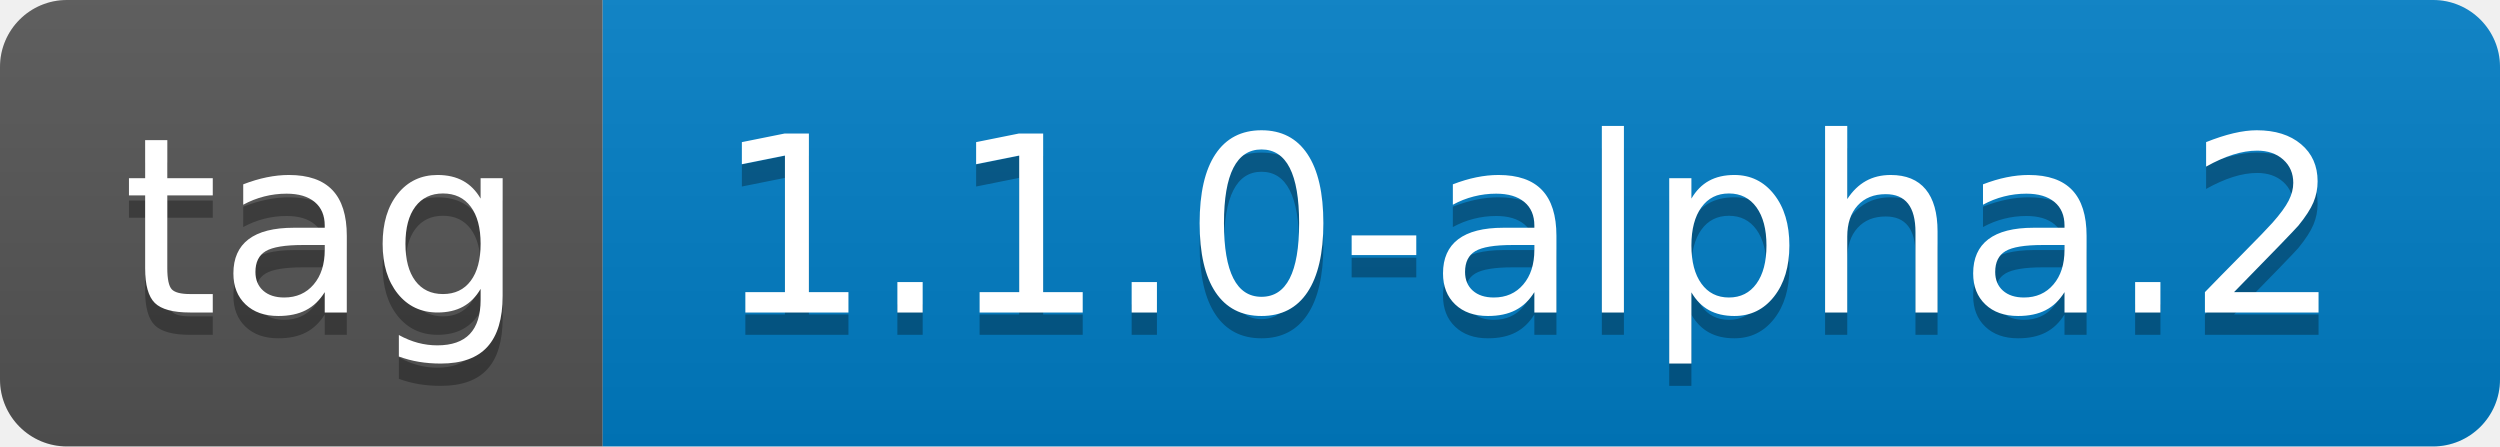
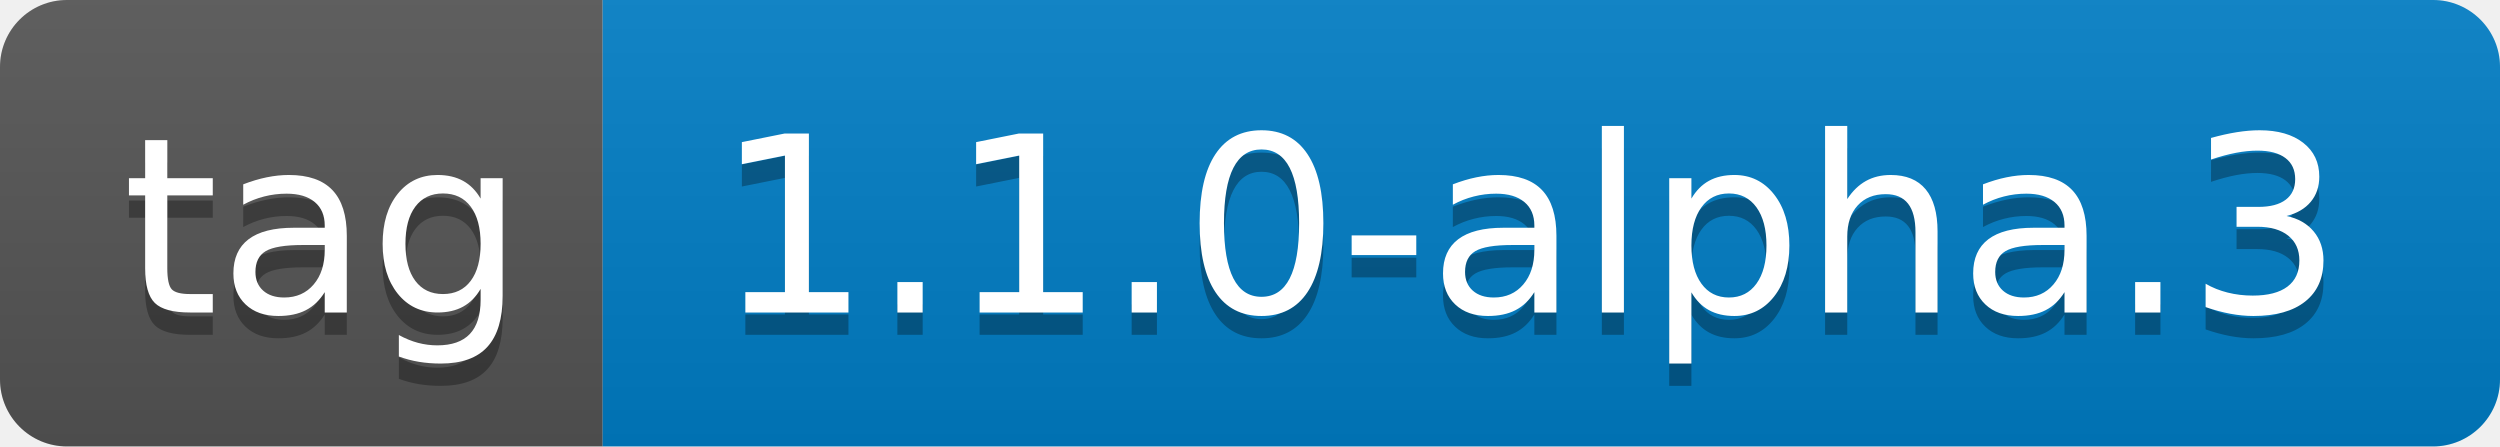
- <svg xmlns="http://www.w3.org/2000/svg" width="112" height="20" role="img" aria-label="tag: 1.1.0-alpha.2">
+ <svg xmlns="http://www.w3.org/2000/svg" width="112" height="20" role="img" aria-label="tag: 1.1.0-alpha.3">
  <linearGradient id="s" x2="0" y2="100%">
    <stop offset="0" stop-color="#bbb" stop-opacity=".1" />
    <stop offset="1" stop-opacity=".1" />
  </linearGradient>
  <clipPath id="r">
    <rect width="112" height="20" rx="3" fill="#fff" />
  </clipPath>
  <g clip-path="url(#r)">
    <rect width="27" height="20" fill="#555" />
    <rect x="27" width="85" height="20" fill="#007ec6" />
    <rect width="112" height="20" fill="url(#s)" />
  </g>
  <g fill="#fff" text-anchor="middle" font-family="Verdana,Geneva,DejaVu Sans,sans-serif" text-rendering="geometricPrecision" font-size="110">
    <text aria-hidden="true" x="145" y="150" fill="#010101" fill-opacity=".3" transform="scale(.1)" textLength="170">tag</text>
    <text x="145" y="140" transform="scale(.1)" fill="#fff" textLength="170">tag</text>
-     <text aria-hidden="true" x="685" y="150" fill="#010101" fill-opacity=".3" transform="scale(.1)" textLength="750">1.1.0-alpha.2</text>
-     <text x="685" y="140" transform="scale(.1)" fill="#fff" textLength="750">1.1.0-alpha.2</text>
+     <text aria-hidden="true" x="685" y="150" fill="#010101" fill-opacity=".3" transform="scale(.1)" textLength="750">1.1.0-alpha.3</text>
+     <text x="685" y="140" transform="scale(.1)" fill="#fff" textLength="750">1.1.0-alpha.3</text>
  </g>
</svg>
